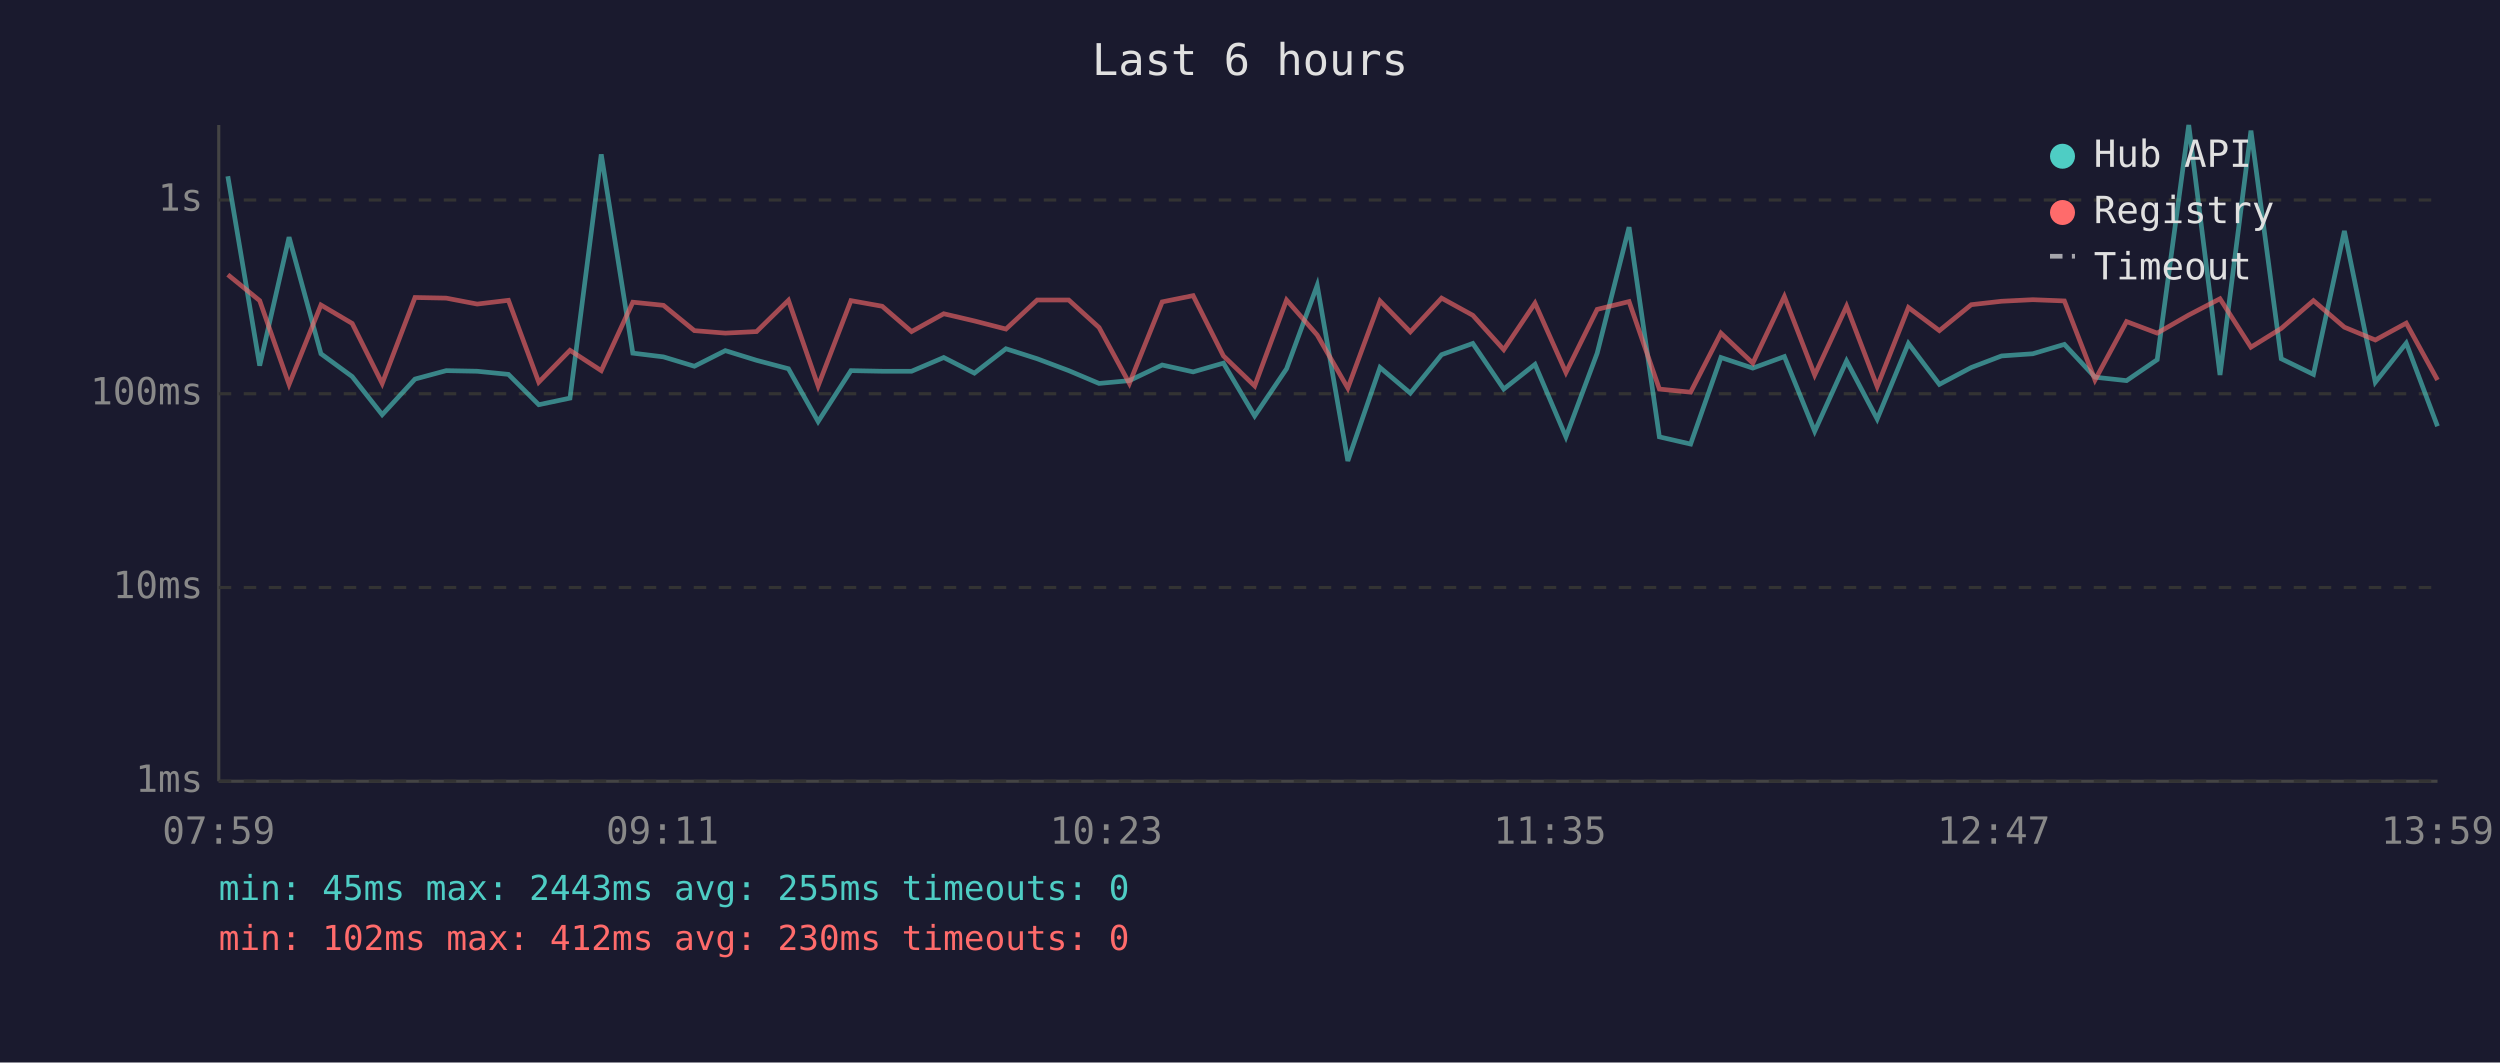
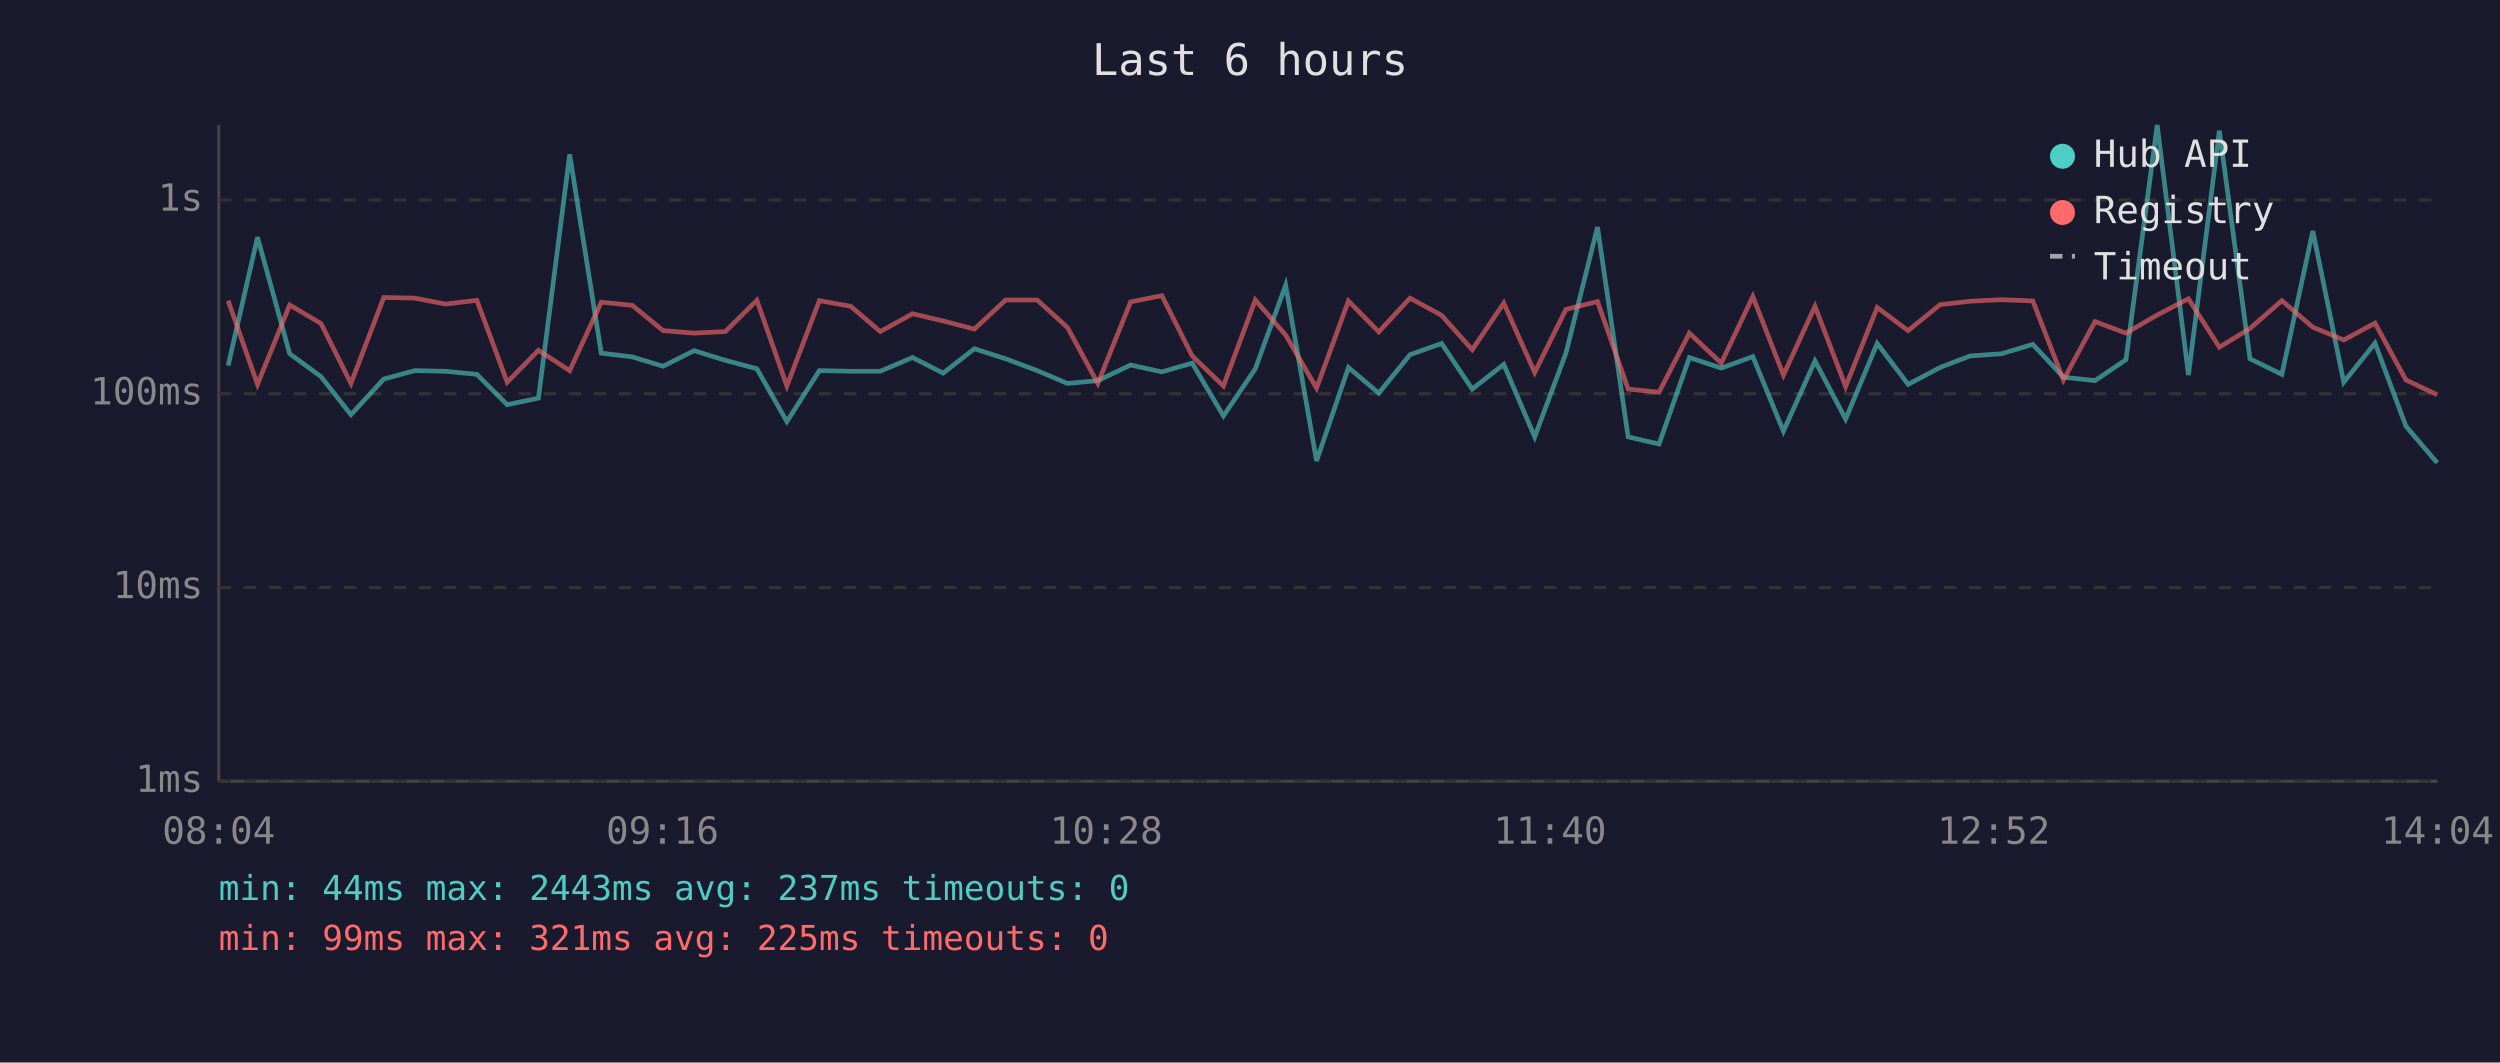
<svg xmlns="http://www.w3.org/2000/svg" viewBox="0 0 800 340" font-family="monospace" font-size="12">
  <rect width="800" height="340" fill="#1a1a2e" />
  <text x="400" y="24" fill="#e0e0e0" font-size="14" text-anchor="middle">Last 6 hours</text>
  <line x1="70" y1="40" x2="70" y2="250" stroke="#444" stroke-width="1" />
  <line x1="70" y1="250" x2="780" y2="250" stroke="#444" stroke-width="1" />
  <line x1="70" y1="250" x2="780" y2="250" stroke="#333" stroke-width="1" stroke-dasharray="4" />
  <text x="65" y="250" fill="#888" text-anchor="end" dominant-baseline="middle">1ms</text>
  <line x1="70" y1="188" x2="780" y2="188" stroke="#333" stroke-width="1" stroke-dasharray="4" />
  <text x="65" y="188" fill="#888" text-anchor="end" dominant-baseline="middle">10ms</text>
  <line x1="70" y1="126" x2="780" y2="126" stroke="#333" stroke-width="1" stroke-dasharray="4" />
  <text x="65" y="126" fill="#888" text-anchor="end" dominant-baseline="middle">100ms</text>
  <line x1="70" y1="64" x2="780" y2="64" stroke="#333" stroke-width="1" stroke-dasharray="4" />
  <text x="65" y="64" fill="#888" text-anchor="end" dominant-baseline="middle">1s</text>
-   <text x="70" y="270" fill="#888" text-anchor="middle">07:59</text>
-   <text x="212" y="270" fill="#888" text-anchor="middle">09:11</text>
-   <text x="354" y="270" fill="#888" text-anchor="middle">10:23</text>
-   <text x="496" y="270" fill="#888" text-anchor="middle">11:35</text>
-   <text x="638" y="270" fill="#888" text-anchor="middle">12:47</text>
-   <text x="780" y="270" fill="#888" text-anchor="middle">13:59</text>
-   <polyline points="72.9,56.4 83.1,117.0 92.5,75.9 102.7,113.2 112.7,120.5 122.3,132.7 132.8,121.3 142.8,118.6 152.7,118.8 162.7,119.8 172.4,129.5 182.4,127.4 192.4,49.4 202.5,113.0 212.3,114.2 222.2,117.2 232.1,112.2 242.1,115.3 252.3,118.0 261.8,134.9 272.3,118.6 282.3,118.8 291.7,118.8 302.0,114.4 311.8,119.4 321.9,111.6 331.9,114.8 342.0,118.6 351.7,122.7 361.4,121.8 371.9,116.8 381.8,119.0 391.5,116.2 401.5,133.1 411.7,118.0 421.5,91.3 431.3,147.5 441.6,117.6 451.3,125.8 461.3,113.5 471.3,109.9 481.2,124.5 491.2,116.6 501.1,139.8 511.1,113.0 521.3,72.7 531.0,139.8 541.0,142.1 550.7,114.4 560.9,117.8 571.0,114.1 580.7,138.0 590.9,115.5 600.7,134.1 610.7,109.9 620.6,123.0 630.8,117.6 640.5,113.9 650.5,113.2 660.6,110.2 670.4,120.7 680.5,121.8 690.3,115.1 700.4,40.0 710.4,120.0 720.3,41.8 730.0,114.8 740.3,119.8 750.2,73.9 760.1,122.3 770.0,109.8 780.0,136.4" fill="none" stroke="#4ecdc4" stroke-width="1.5" opacity="0.6" />
-   <polyline points="72.9,87.9 83.1,96.2 92.5,123.0 102.7,97.6 112.7,103.5 122.3,122.7 132.8,95.2 142.8,95.4 152.7,97.3 162.7,96.1 172.4,122.3 182.4,112.1 192.4,118.6 202.5,96.7 212.3,97.7 222.2,105.8 232.1,106.6 242.1,106.1 252.3,96.1 261.8,123.5 272.3,96.2 282.3,98.0 291.7,106.1 302.0,100.4 311.8,102.7 321.9,105.3 331.9,96.0 342.0,96.0 351.7,104.8 361.4,122.7 371.9,96.6 381.8,94.6 391.5,113.9 401.5,123.5 411.7,96.0 421.5,107.2 431.3,124.2 441.6,96.3 451.3,106.2 461.3,95.4 471.3,100.9 481.2,111.9 491.2,97.0 501.1,119.2 511.1,99.0 521.3,96.5 531.0,124.5 541.0,125.5 550.7,106.6 560.9,116.2 571.0,94.9 580.7,120.0 590.9,98.0 600.7,123.7 610.7,98.4 620.6,105.8 630.8,97.5 640.5,96.4 650.5,95.9 660.6,96.3 670.4,121.6 680.5,102.9 690.3,106.6 700.4,100.8 710.4,95.6 720.3,111.1 730.0,105.1 740.3,96.2 750.2,104.7 760.1,108.8 770.0,103.4 780.0,121.6" fill="none" stroke="#ff6b6b" stroke-width="1.5" opacity="0.6" />
+   <text x="70" y="270" fill="#888" text-anchor="middle">08:04</text>
+   <text x="212" y="270" fill="#888" text-anchor="middle">09:16</text>
+   <text x="354" y="270" fill="#888" text-anchor="middle">10:28</text>
+   <text x="496" y="270" fill="#888" text-anchor="middle">11:40</text>
+   <text x="638" y="270" fill="#888" text-anchor="middle">12:52</text>
+   <text x="780" y="270" fill="#888" text-anchor="middle">14:04</text>
+   <polyline points="73.0,117.0 82.4,75.9 92.7,113.2 102.7,120.5 112.3,132.7 122.8,121.3 132.7,118.6 142.6,118.8 152.6,119.8 162.3,129.5 172.3,127.4 182.3,49.4 192.4,113.0 202.3,114.2 212.2,117.2 222.1,112.2 232.1,115.3 242.2,118.0 251.8,134.9 262.2,118.6 272.2,118.8 281.7,118.8 292.0,114.4 301.8,119.4 311.8,111.6 321.8,114.8 331.9,118.6 341.6,122.7 351.3,121.8 361.8,116.8 371.8,119.0 381.5,116.2 391.5,133.1 401.7,118.0 411.4,91.3 421.3,147.5 431.5,117.6 441.2,125.8 451.2,113.5 461.3,109.9 471.1,124.5 481.2,116.6 491.1,139.8 501.1,113.0 511.2,72.7 521.0,139.8 530.9,142.1 540.6,114.4 550.8,117.8 560.9,114.1 570.7,138.0 580.8,115.5 590.6,134.1 600.7,109.9 610.6,123.0 620.8,117.6 630.4,113.9 640.5,113.2 650.5,110.2 660.3,120.7 670.4,121.8 680.3,115.1 690.3,40.0 700.3,120.0 710.2,41.8 720.0,114.8 730.2,119.8 740.1,73.9 750.0,122.3 760.0,109.8 769.9,136.4 779.9,148.1" fill="none" stroke="#4ecdc4" stroke-width="1.5" opacity="0.6" />
+   <polyline points="73.0,96.2 82.4,123.0 92.7,97.6 102.7,103.5 112.3,122.7 122.8,95.2 132.7,95.4 142.6,97.3 152.6,96.1 162.3,122.3 172.3,112.1 182.3,118.6 192.4,96.7 202.3,97.7 212.2,105.8 222.1,106.6 232.1,106.1 242.2,96.1 251.8,123.5 262.2,96.2 272.2,98.0 281.7,106.1 292.0,100.4 301.8,102.7 311.8,105.3 321.8,96.0 331.9,96.0 341.6,104.8 351.3,122.7 361.8,96.6 371.8,94.6 381.5,113.9 391.5,123.5 401.7,96.0 411.4,107.2 421.3,124.2 431.5,96.3 441.2,106.2 451.2,95.4 461.3,100.9 471.1,111.9 481.2,97.0 491.1,119.2 501.1,99.0 511.2,96.5 521.0,124.5 530.9,125.5 540.6,106.6 550.8,116.2 560.9,94.9 570.7,120.0 580.8,98.0 590.6,123.7 600.7,98.4 610.6,105.8 620.8,97.5 630.4,96.4 640.5,95.9 650.5,96.3 660.3,121.6 670.4,102.9 680.3,106.6 690.3,100.8 700.3,95.6 710.2,111.1 720.0,105.1 730.2,96.2 740.1,104.7 750.0,108.8 760.0,103.4 769.9,121.6 779.9,126.3" fill="none" stroke="#ff6b6b" stroke-width="1.5" opacity="0.6" />
  <circle cx="660" cy="50" r="4" fill="#4ecdc4" />
  <text x="670" y="50" fill="#e0e0e0" dominant-baseline="middle">Hub API</text>
  <circle cx="660" cy="68" r="4" fill="#ff6b6b" />
  <text x="670" y="68" fill="#e0e0e0" dominant-baseline="middle">Registry</text>
  <line x1="656" y1="82" x2="664" y2="82" stroke="#e0e0e0" stroke-width="1.5" stroke-dasharray="4,3" opacity="0.7" />
  <text x="670" y="86" fill="#e0e0e0" dominant-baseline="middle">Timeout</text>
-   <text x="70" y="288" fill="#4ecdc4" font-size="11">min: 45ms  max: 2443ms  avg: 255ms  timeouts: 0</text>
-   <text x="70" y="304" fill="#ff6b6b" font-size="11">min: 102ms  max: 412ms  avg: 230ms  timeouts: 0</text>
+   <text x="70" y="288" fill="#4ecdc4" font-size="11">min: 44ms  max: 2443ms  avg: 237ms  timeouts: 0</text>
+   <text x="70" y="304" fill="#ff6b6b" font-size="11">min: 99ms  max: 321ms  avg: 225ms  timeouts: 0</text>
</svg>
